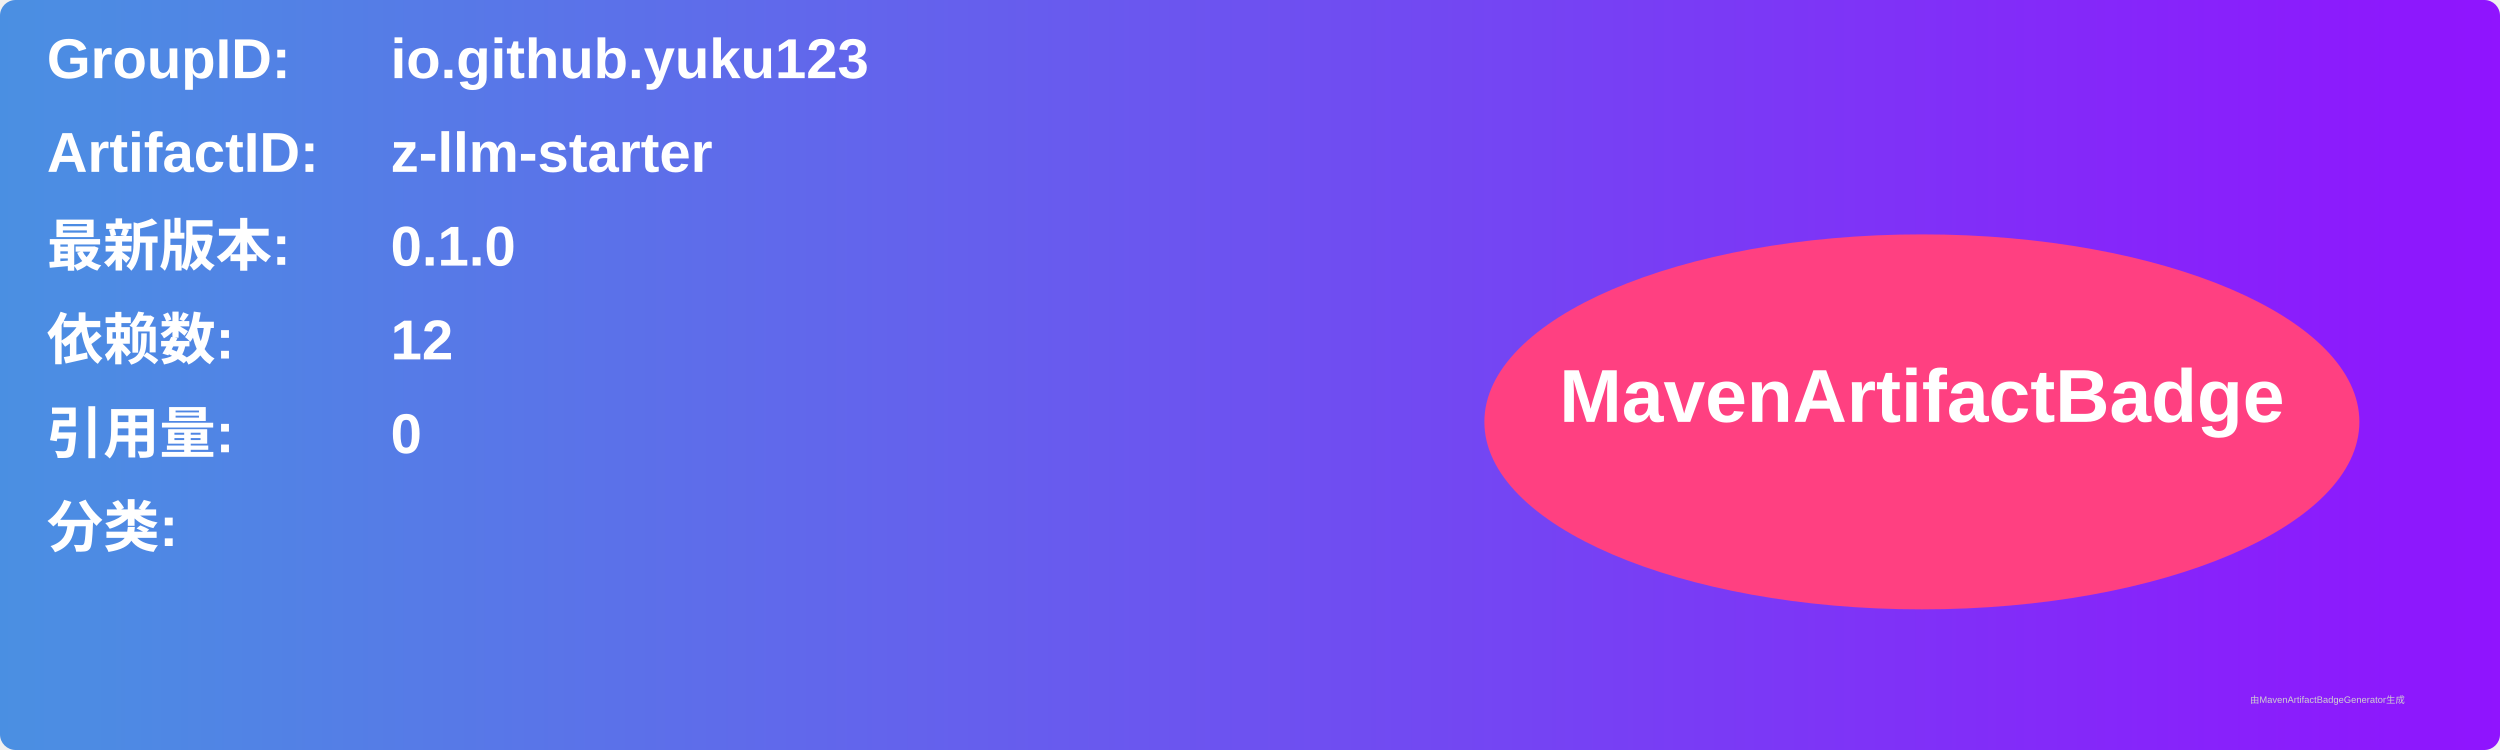
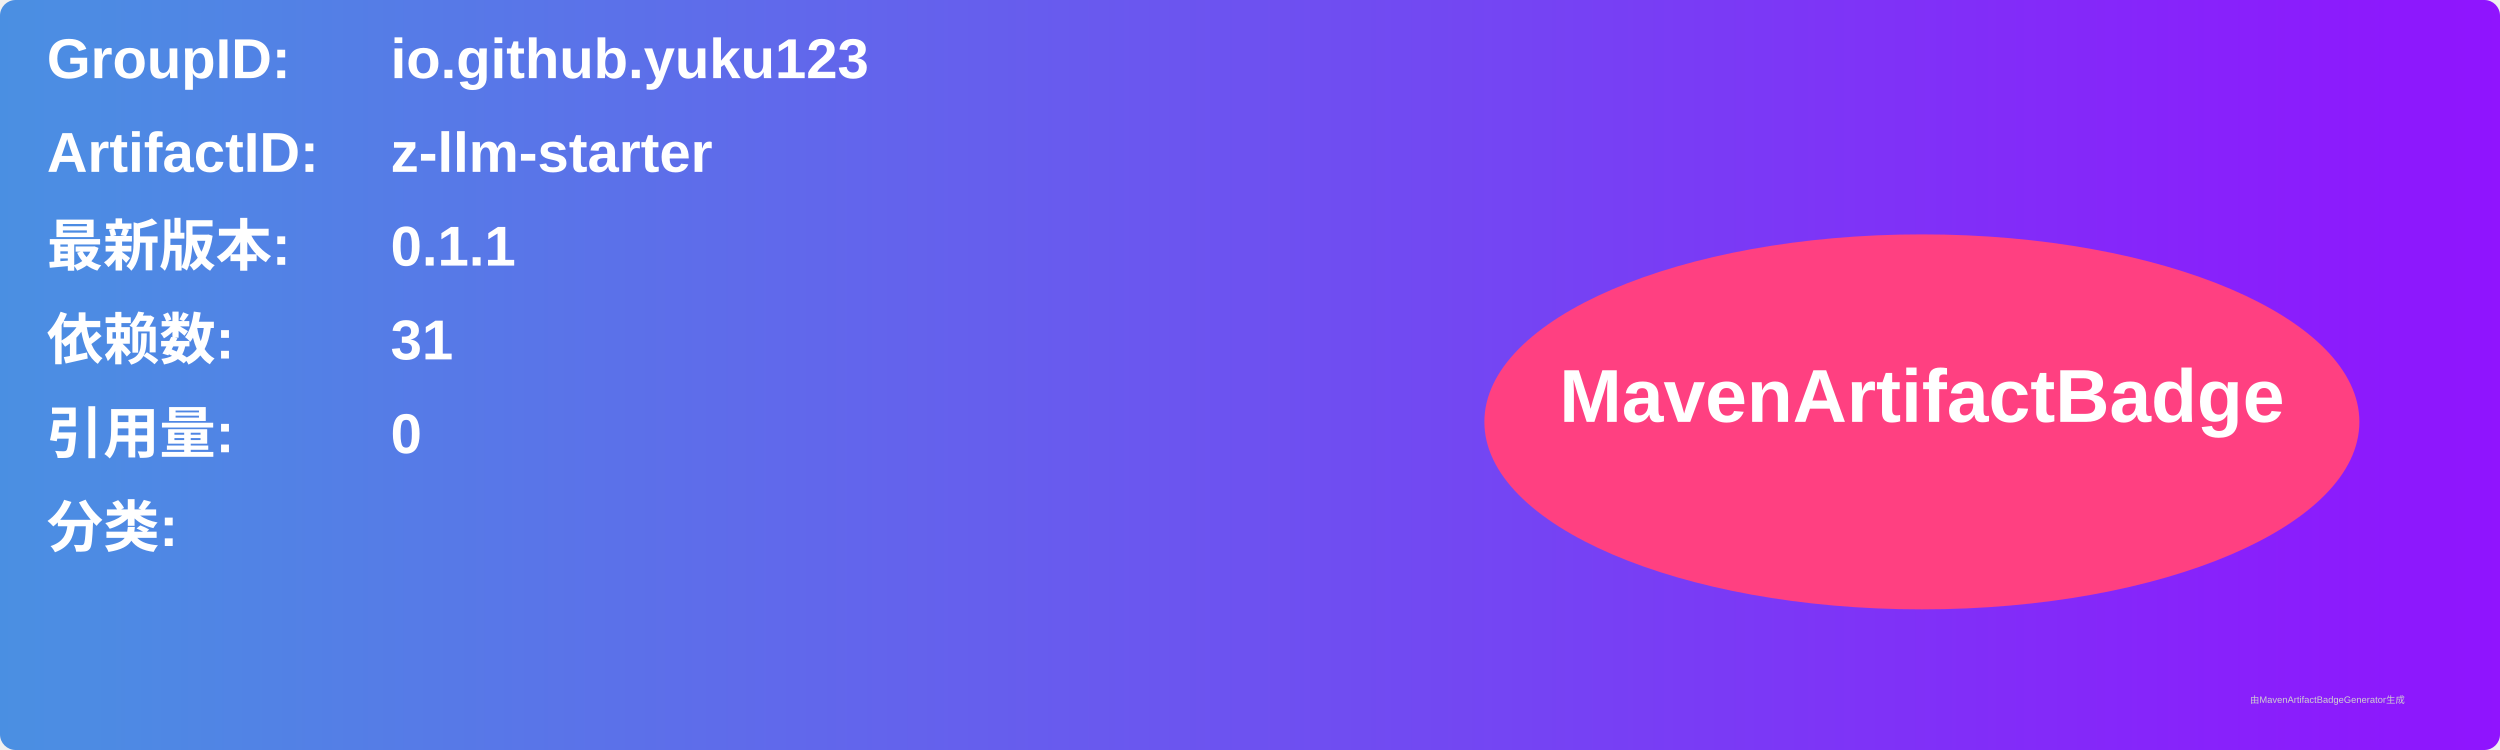
<svg xmlns="http://www.w3.org/2000/svg" width="800" height="240" viewBox="0 0 800 240">
  <linearGradient id="grad" x1="0%" y1="0%" x2="100%" y2="0%">
    <stop offset="0%" stop-color="#4a90e2" />
    <stop offset="100%" stop-color="#9013fe" />
  </linearGradient>
  <rect width="100%" height="100%" rx="5" ry="5" fill="url(#grad)" />
  <g transform="translate(15, 15)">
    <text x="0" y="10" font-family="Arial" font-size="18" fill="white" font-weight="bold" width="260">GroupID:</text>
    <text x="110" y="10" font-family="Arial" font-size="18" fill="white" font-weight="bold" width="460">io.github.yuku123</text>
    <text x="0" y="40" font-family="Arial" font-size="18" fill="white" font-weight="bold" width="260">ArtifactID:</text>
    <text x="110" y="40" font-family="Arial" font-size="18" fill="white" font-weight="bold" width="460">z-llm-starter</text>
    <text x="0" y="70" font-family="Arial" font-size="18" fill="white" font-weight="bold">最新版本:</text>
    <text x="110" y="70" font-family="Arial" font-size="18" fill="white" font-weight="bold">
-       <tspan font-weight="bold">0.1.0</tspan>
+       <tspan font-weight="bold">0.1.1</tspan>
    </text>
    <text x="0" y="100" font-family="Arial" font-size="18" fill="white" font-weight="bold">依赖数: </text>
    <text x="110" y="100" font-family="Arial" font-size="18" fill="white">
-       <tspan font-weight="bold">12</tspan>
+       <tspan font-weight="bold">31</tspan>
    </text>
    <text x="0" y="130" font-family="Arial" font-size="18" fill="white" font-weight="bold">引用量: </text>
    <text x="110" y="130" font-family="Arial" font-size="18" fill="white">
      <tspan font-weight="bold">0</tspan>
    </text>
    <text x="0" y="160" font-family="Arial" font-size="18" fill="white" font-weight="bold">分类:</text>
    <text x="10" y="190" font-family="Arial" font-size="10" fill="white">
      <tspan font-weight="bold" />
    </text>
    <ellipse cx="600" cy="120" rx="140" ry="60" fill="#ff4081" />
    <text x="600" y="120" text-anchor="middle" font-family="Arial" font-size="24" fill="white" font-weight="bold">MavenArtifactBadge</text>
  </g>
  <text x="720" y="225" font-family="Arial" font-size="3" fill="#d0d0d0">由MavenArtifactBadgeGenerator生成</text>
</svg>
